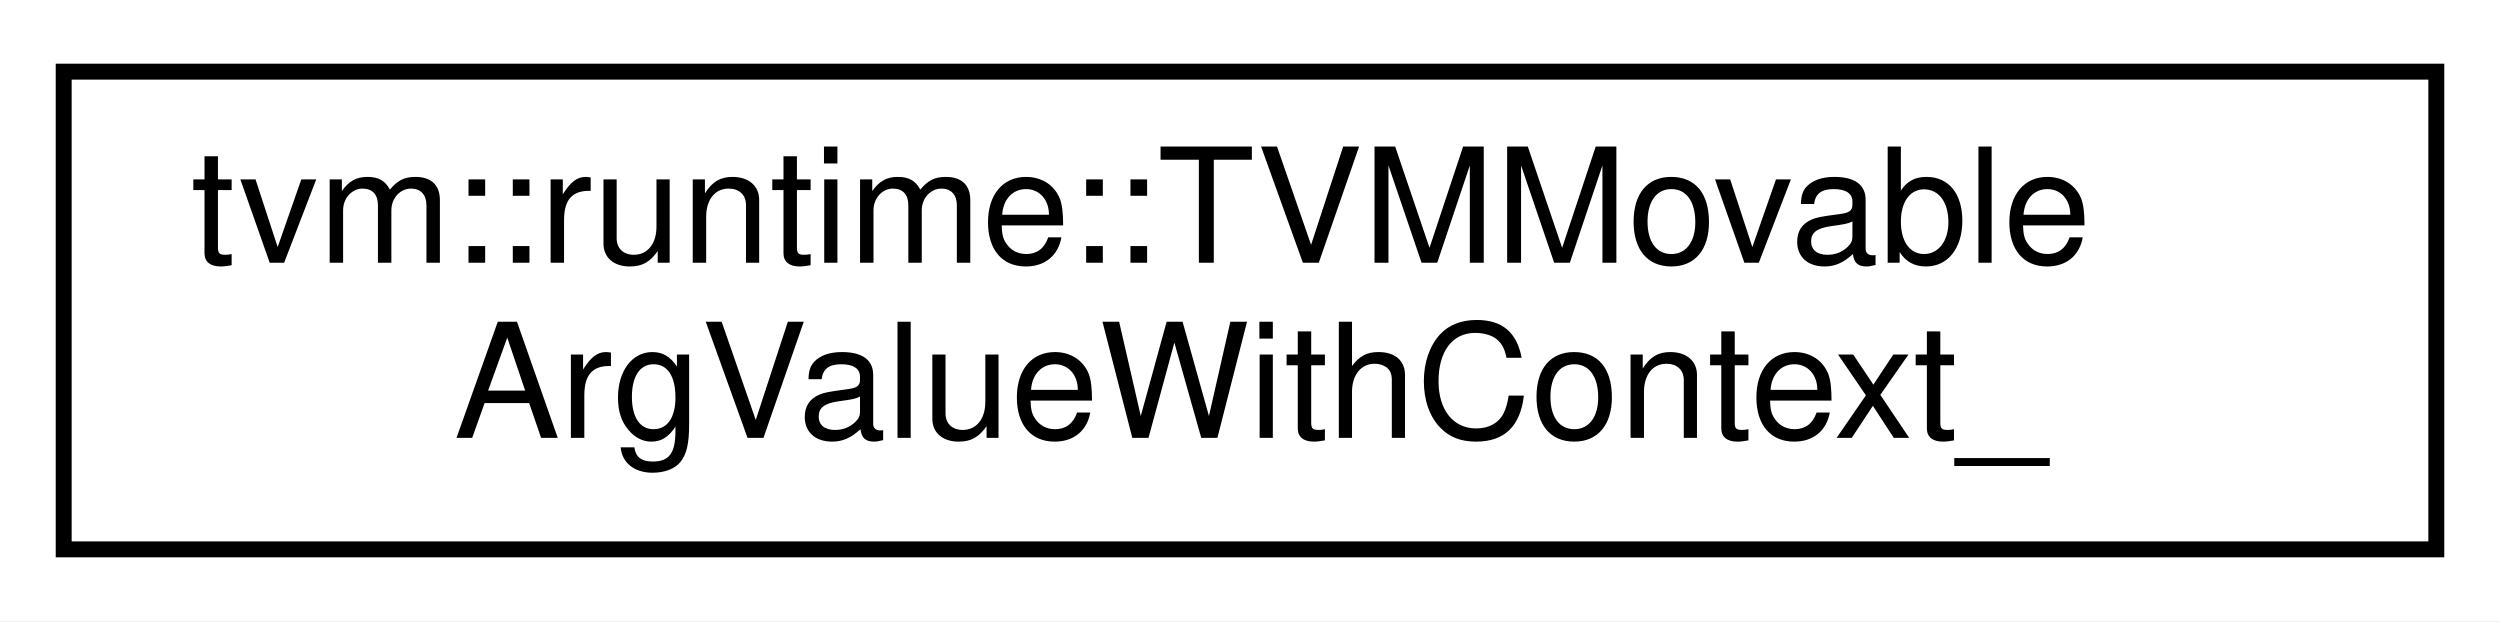
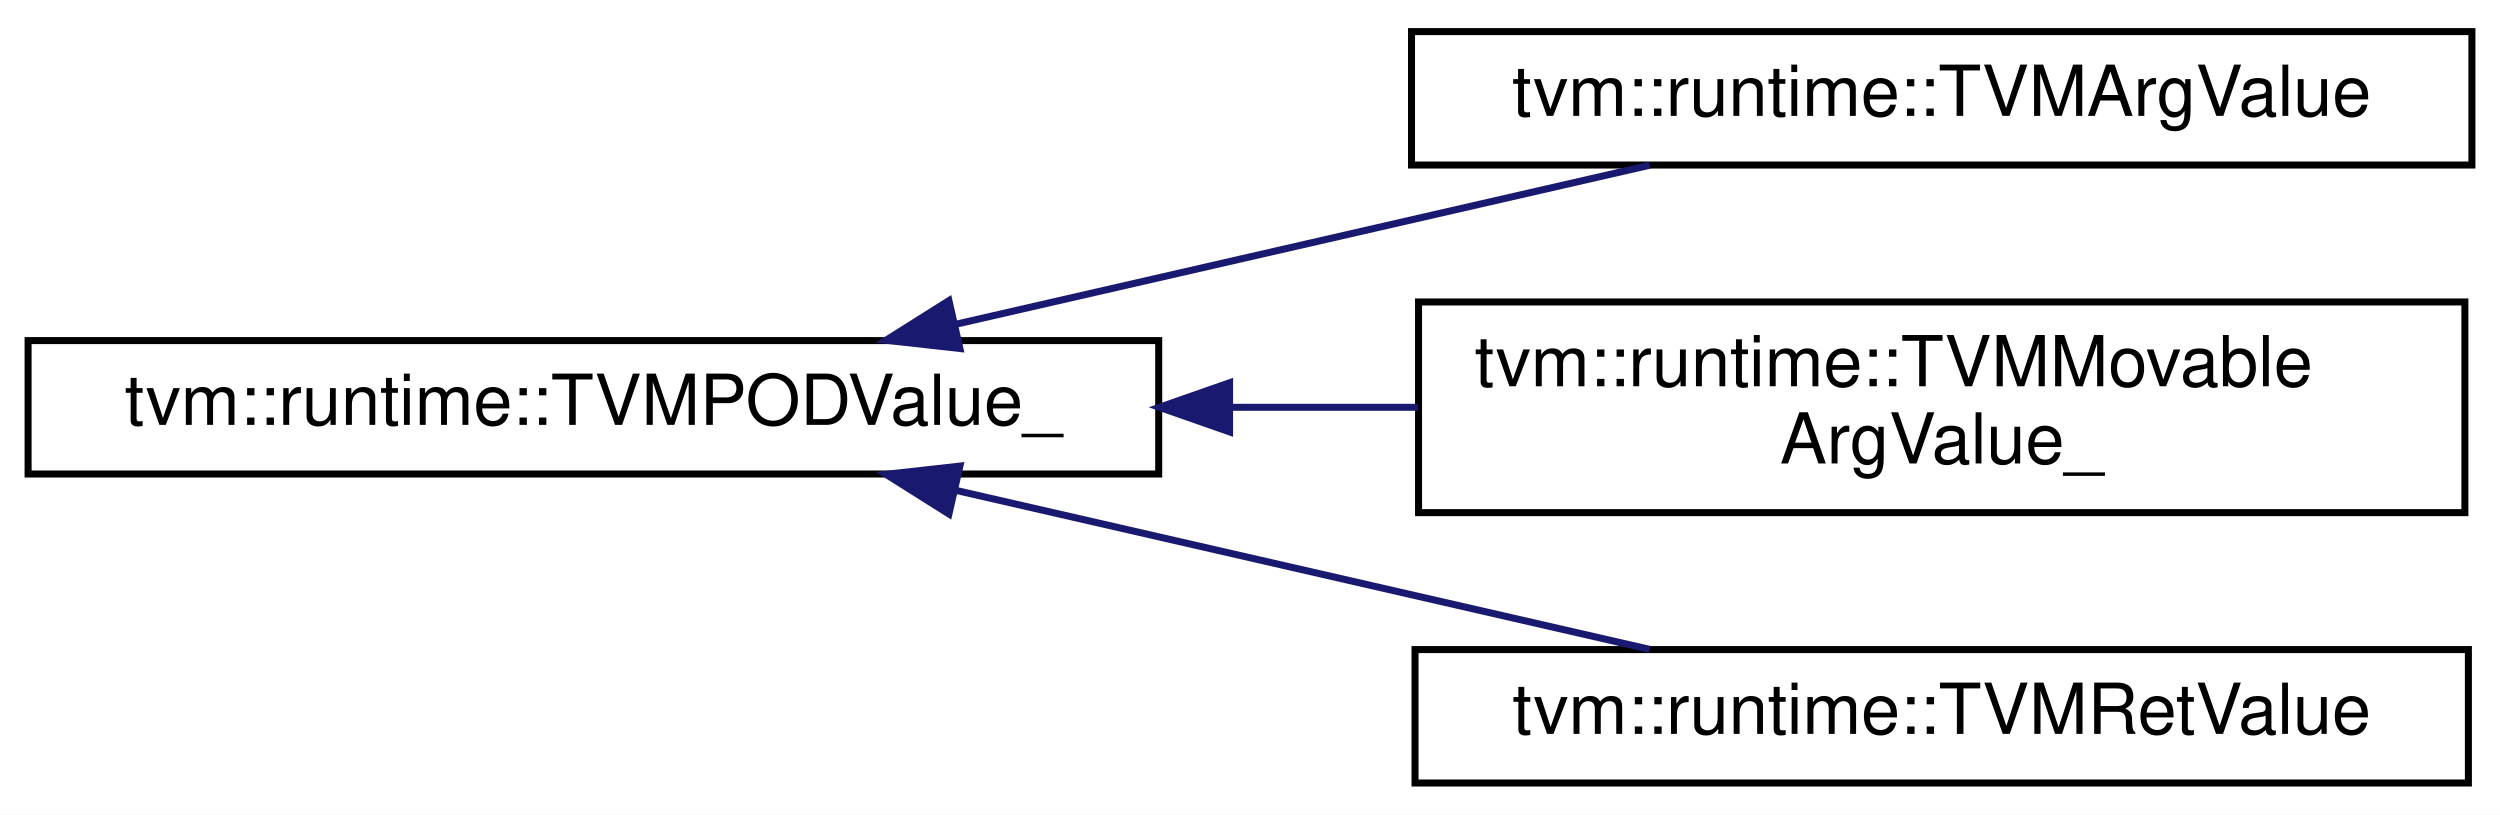
- <svg xmlns="http://www.w3.org/2000/svg" xmlns:xlink="http://www.w3.org/1999/xlink" width="157pt" height="39pt" viewBox="0.00 0.00 157.00 39.00">
-   <g id="graph0" class="graph" transform="scale(1 1) rotate(0) translate(4 35)">
-     <polygon fill="#ffffff" stroke="transparent" points="-4,4 -4,-35 153,-35 153,4 -4,4" />
+ <svg xmlns="http://www.w3.org/2000/svg" xmlns:xlink="http://www.w3.org/1999/xlink" width="356pt" height="116pt" viewBox="0.00 0.00 356.00 116.00">
+   <g id="graph0" class="graph" transform="scale(1 1) rotate(0) translate(4 112)">
+     <polygon fill="#ffffff" stroke="transparent" points="-4,4 -4,-112 352,-112 352,4 -4,4" />
    <g id="node1" class="node">
      <g id="a_node1">
-         <a xlink:href="classtvm_1_1runtime_1_1TVMMovableArgValueWithContext__.html" target="_top" xlink:title="Internal auxiliary struct for TypedPackedFunc to indicate a movable argument with additional context ...">
-           <polygon fill="#ffffff" stroke="#000000" points="0,-.5 0,-30.5 149,-30.5 149,-.5 0,-.5" />
-           <text text-anchor="start" x="8" y="-18.5" font-family="Helvetica,sans-Serif" font-size="10.00" fill="#000000">tvm::runtime::TVMMovable</text>
-           <text text-anchor="middle" x="74.5" y="-7.5" font-family="Helvetica,sans-Serif" font-size="10.00" fill="#000000">ArgValueWithContext_</text>
+         <a xlink:href="classtvm_1_1runtime_1_1TVMPODValue__.html" target="_top" xlink:title="Internal base class to handle conversion to POD values. ">
+           <polygon fill="#ffffff" stroke="#000000" points="0,-44.5 0,-63.5 161,-63.5 161,-44.5 0,-44.5" />
+           <text text-anchor="middle" x="80.5" y="-51.5" font-family="Helvetica,sans-Serif" font-size="10.00" fill="#000000">tvm::runtime::TVMPODValue_</text>
        </a>
      </g>
    </g>
+     <g id="node2" class="node">
+       <g id="a_node2">
+         <a xlink:href="classtvm_1_1runtime_1_1TVMArgValue.html" target="_top" xlink:title="A single argument value to PackedFunc. Containing both type_code and TVMValue. ">
+           <polygon fill="#ffffff" stroke="#000000" points="197,-88.5 197,-107.5 348,-107.5 348,-88.5 197,-88.5" />
+           <text text-anchor="middle" x="272.5" y="-95.5" font-family="Helvetica,sans-Serif" font-size="10.00" fill="#000000">tvm::runtime::TVMArgValue</text>
+         </a>
+       </g>
+     </g>
+     <g id="edge1" class="edge">
+       <path fill="none" stroke="#191970" d="M131.922,-65.784C162.916,-72.887 201.879,-81.816 230.92,-88.471" />
+       <polygon fill="#191970" stroke="#191970" points="132.69,-62.37 122.161,-63.547 131.127,-69.193 132.69,-62.37" />
+     </g>
+     <g id="node3" class="node">
+       <g id="a_node3">
+         <a xlink:href="classtvm_1_1runtime_1_1TVMMovableArgValue__.html" target="_top" xlink:title="Internal auxiliary struct for TypedPackedFunc to indicate a movable argument. ">
+           <polygon fill="#ffffff" stroke="#000000" points="198,-39 198,-69 347,-69 347,-39 198,-39" />
+           <text text-anchor="start" x="206" y="-57" font-family="Helvetica,sans-Serif" font-size="10.00" fill="#000000">tvm::runtime::TVMMovable</text>
+           <text text-anchor="middle" x="272.5" y="-46" font-family="Helvetica,sans-Serif" font-size="10.00" fill="#000000">ArgValue_</text>
+         </a>
+       </g>
+     </g>
+     <g id="edge2" class="edge">
+       <path fill="none" stroke="#191970" d="M171.168,-54C180.132,-54 189.159,-54 197.933,-54" />
+       <polygon fill="#191970" stroke="#191970" points="171.091,-50.5 161.091,-54 171.091,-57.5 171.091,-50.5" />
+     </g>
+     <g id="node4" class="node">
+       <g id="a_node4">
+         <a xlink:href="classtvm_1_1runtime_1_1TVMRetValue.html" target="_top" xlink:title="Return Value container, Unlike TVMArgValue, which only holds reference and do not delete the underlyi...">
+           <polygon fill="#ffffff" stroke="#000000" points="197.5,-.5 197.5,-19.5 347.5,-19.5 347.5,-.5 197.5,-.5" />
+           <text text-anchor="middle" x="272.5" y="-7.5" font-family="Helvetica,sans-Serif" font-size="10.00" fill="#000000">tvm::runtime::TVMRetValue</text>
+         </a>
+       </g>
+     </g>
+     <g id="edge3" class="edge">
+       <path fill="none" stroke="#191970" d="M131.922,-42.216C162.916,-35.113 201.879,-26.184 230.92,-19.529" />
+       <polygon fill="#191970" stroke="#191970" points="131.127,-38.807 122.161,-44.453 132.69,-45.63 131.127,-38.807" />
+     </g>
  </g>
</svg>
